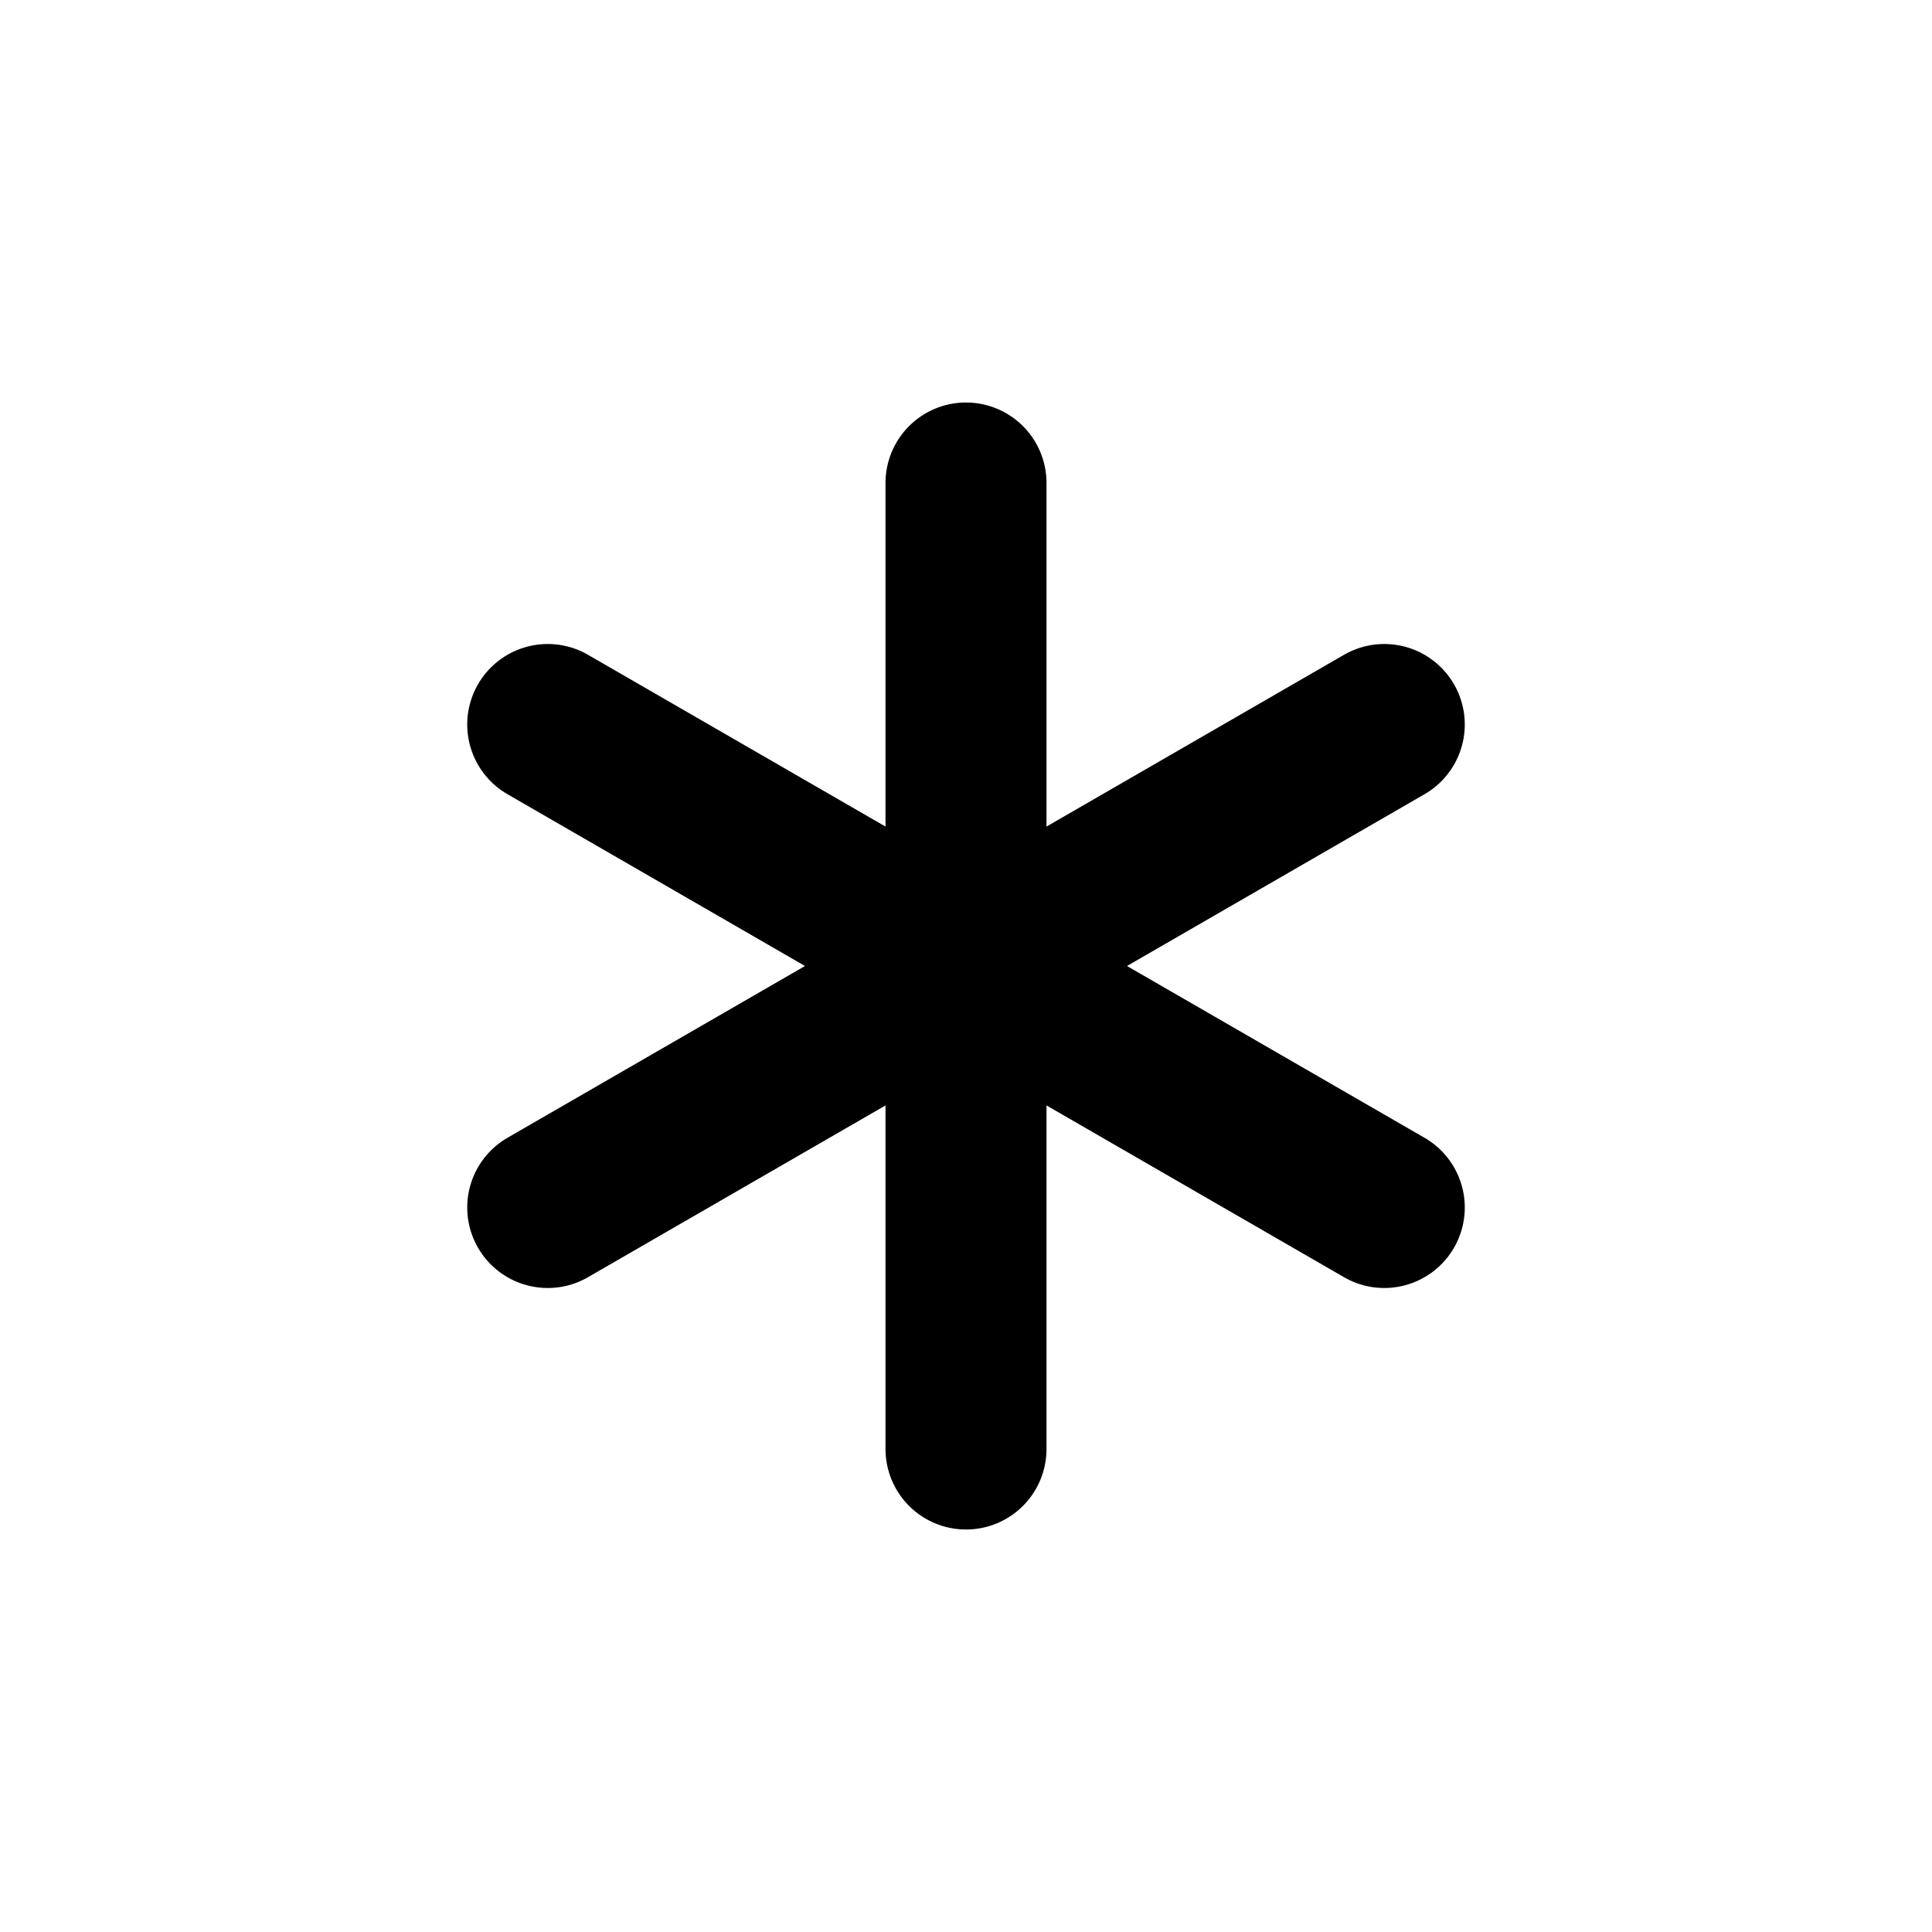
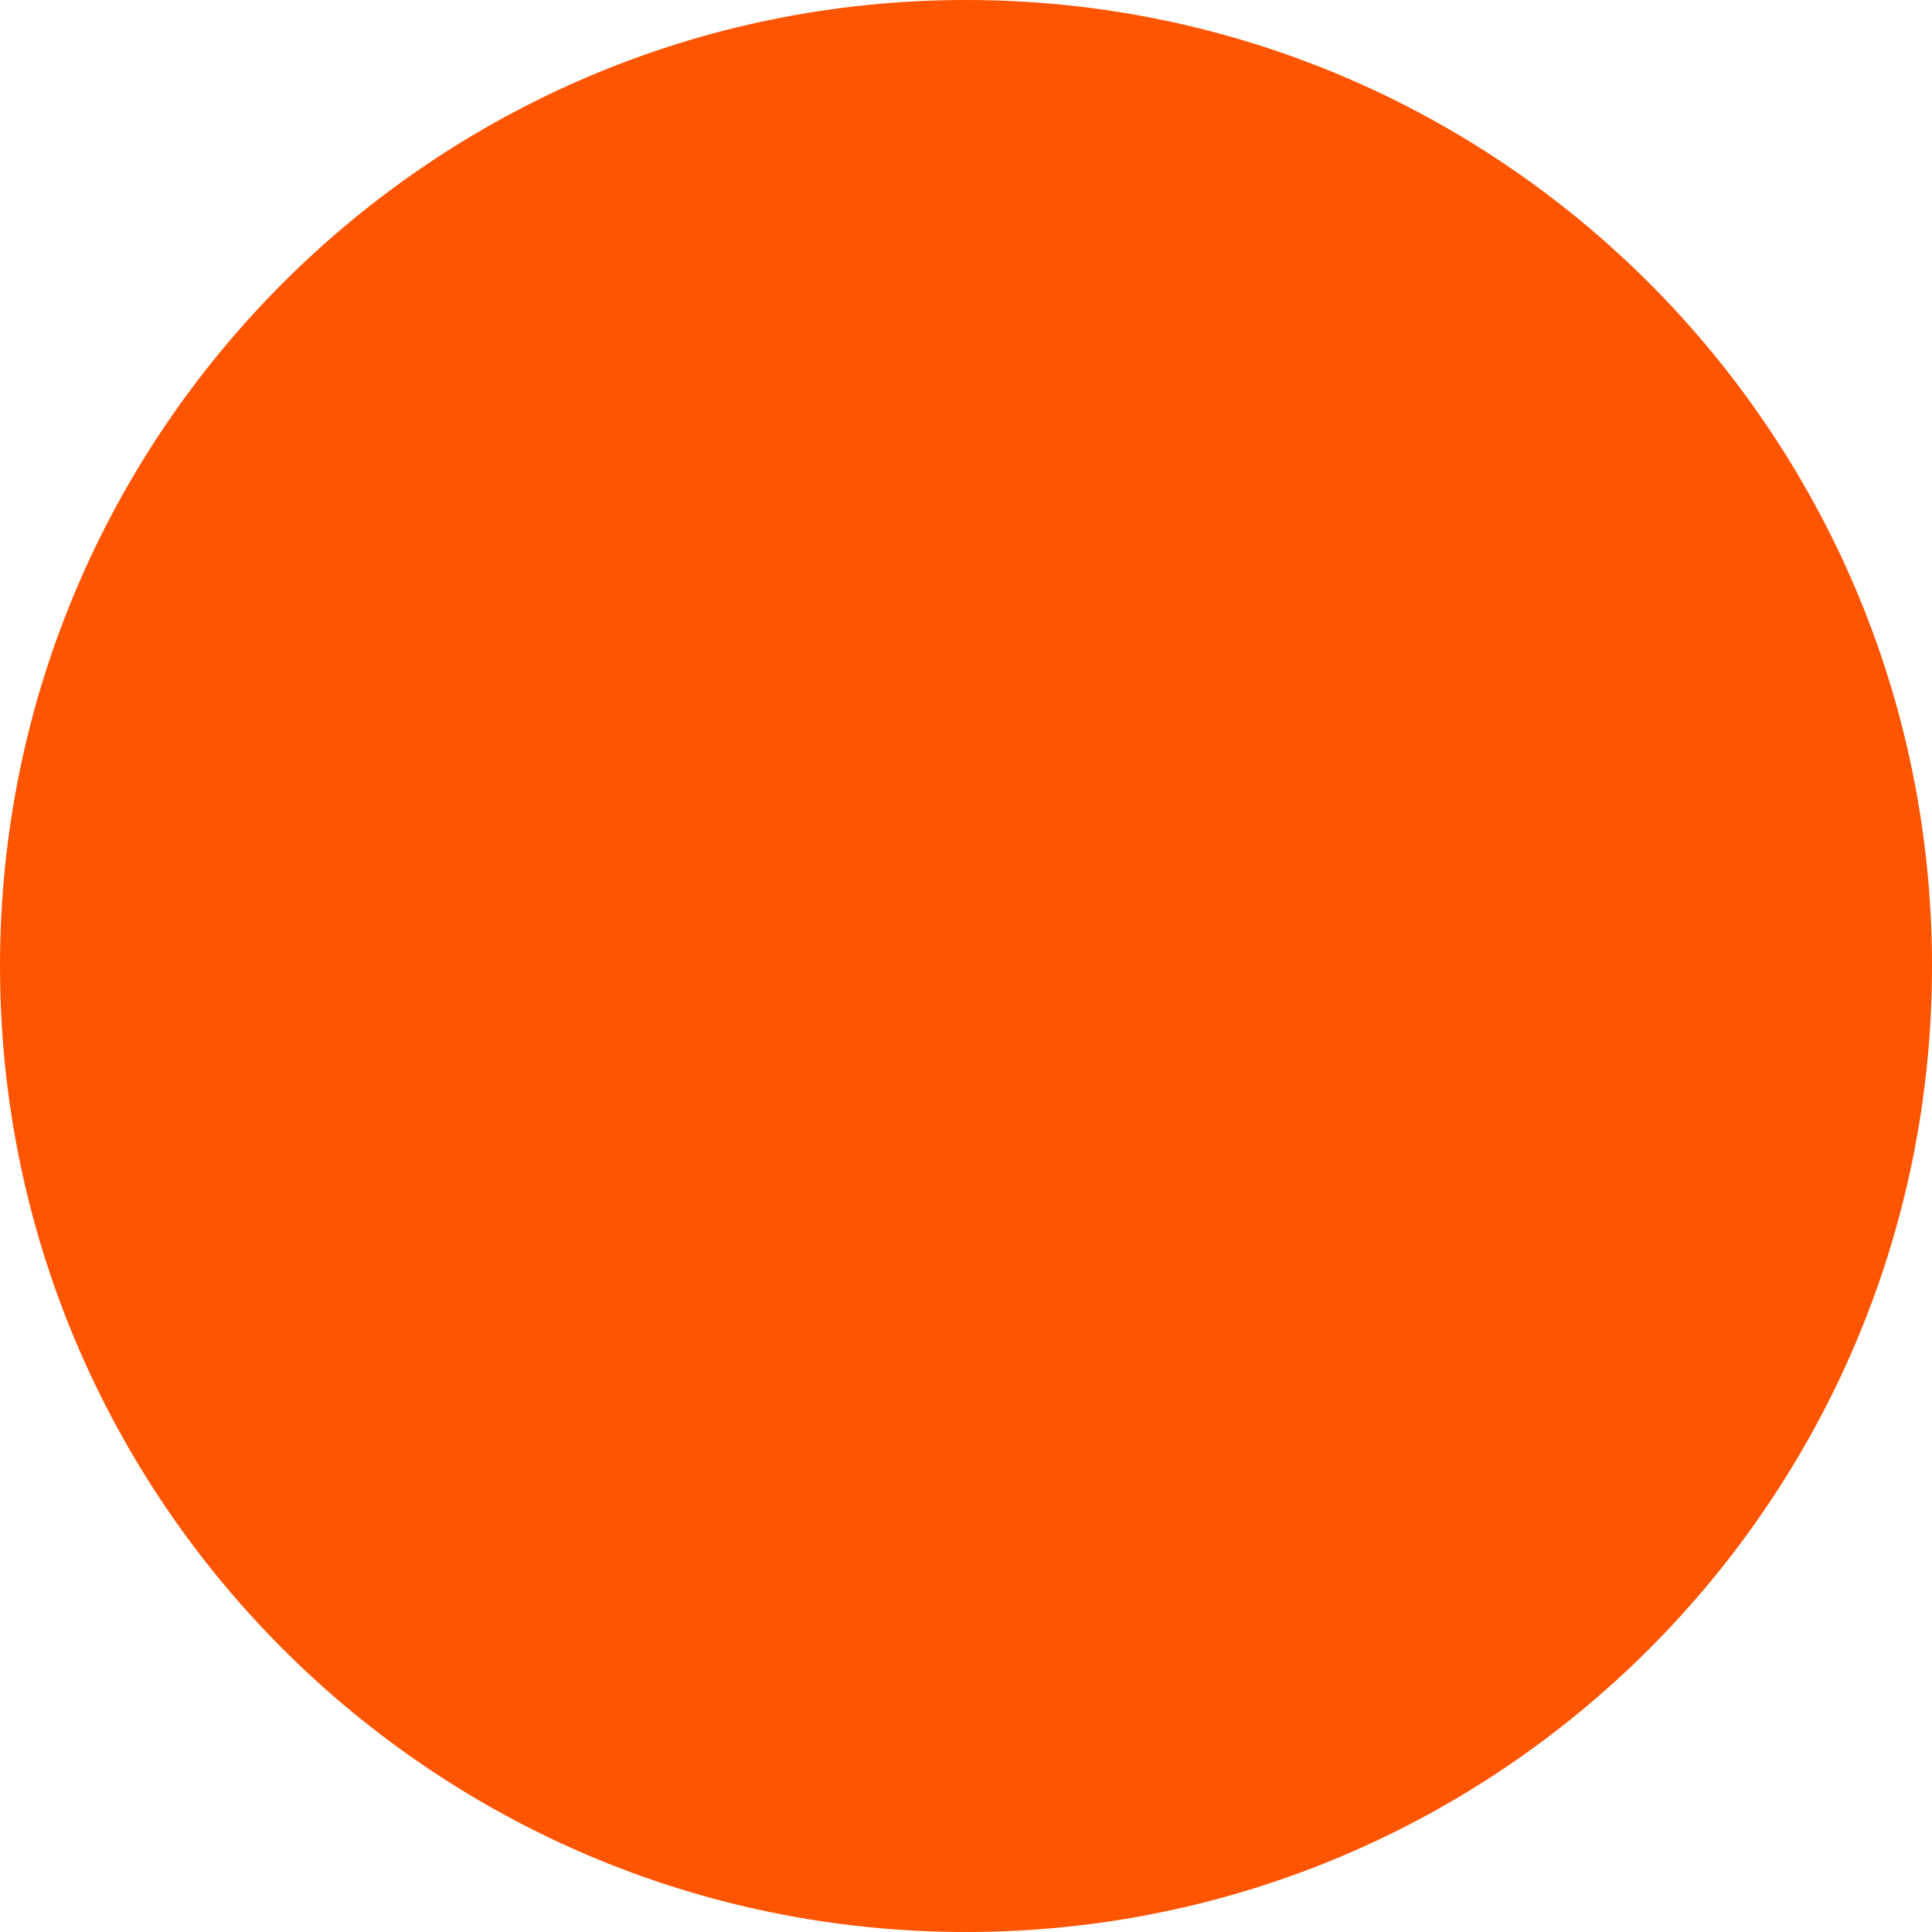
- <svg xmlns="http://www.w3.org/2000/svg" width="32" height="32" viewBox="0 0 24 24">
-   <path fill="none" stroke="currentColor" stroke-linecap="round" stroke-linejoin="round" stroke-width="2" d="M12 6v12m5.196-9L6.804 15m0-6l10.392 6" />
+ <svg xmlns="http://www.w3.org/2000/svg" width="256" height="256" fill="none">
+   <rect width="256" height="256" rx="128" fill="#ff5500" />
</svg>
